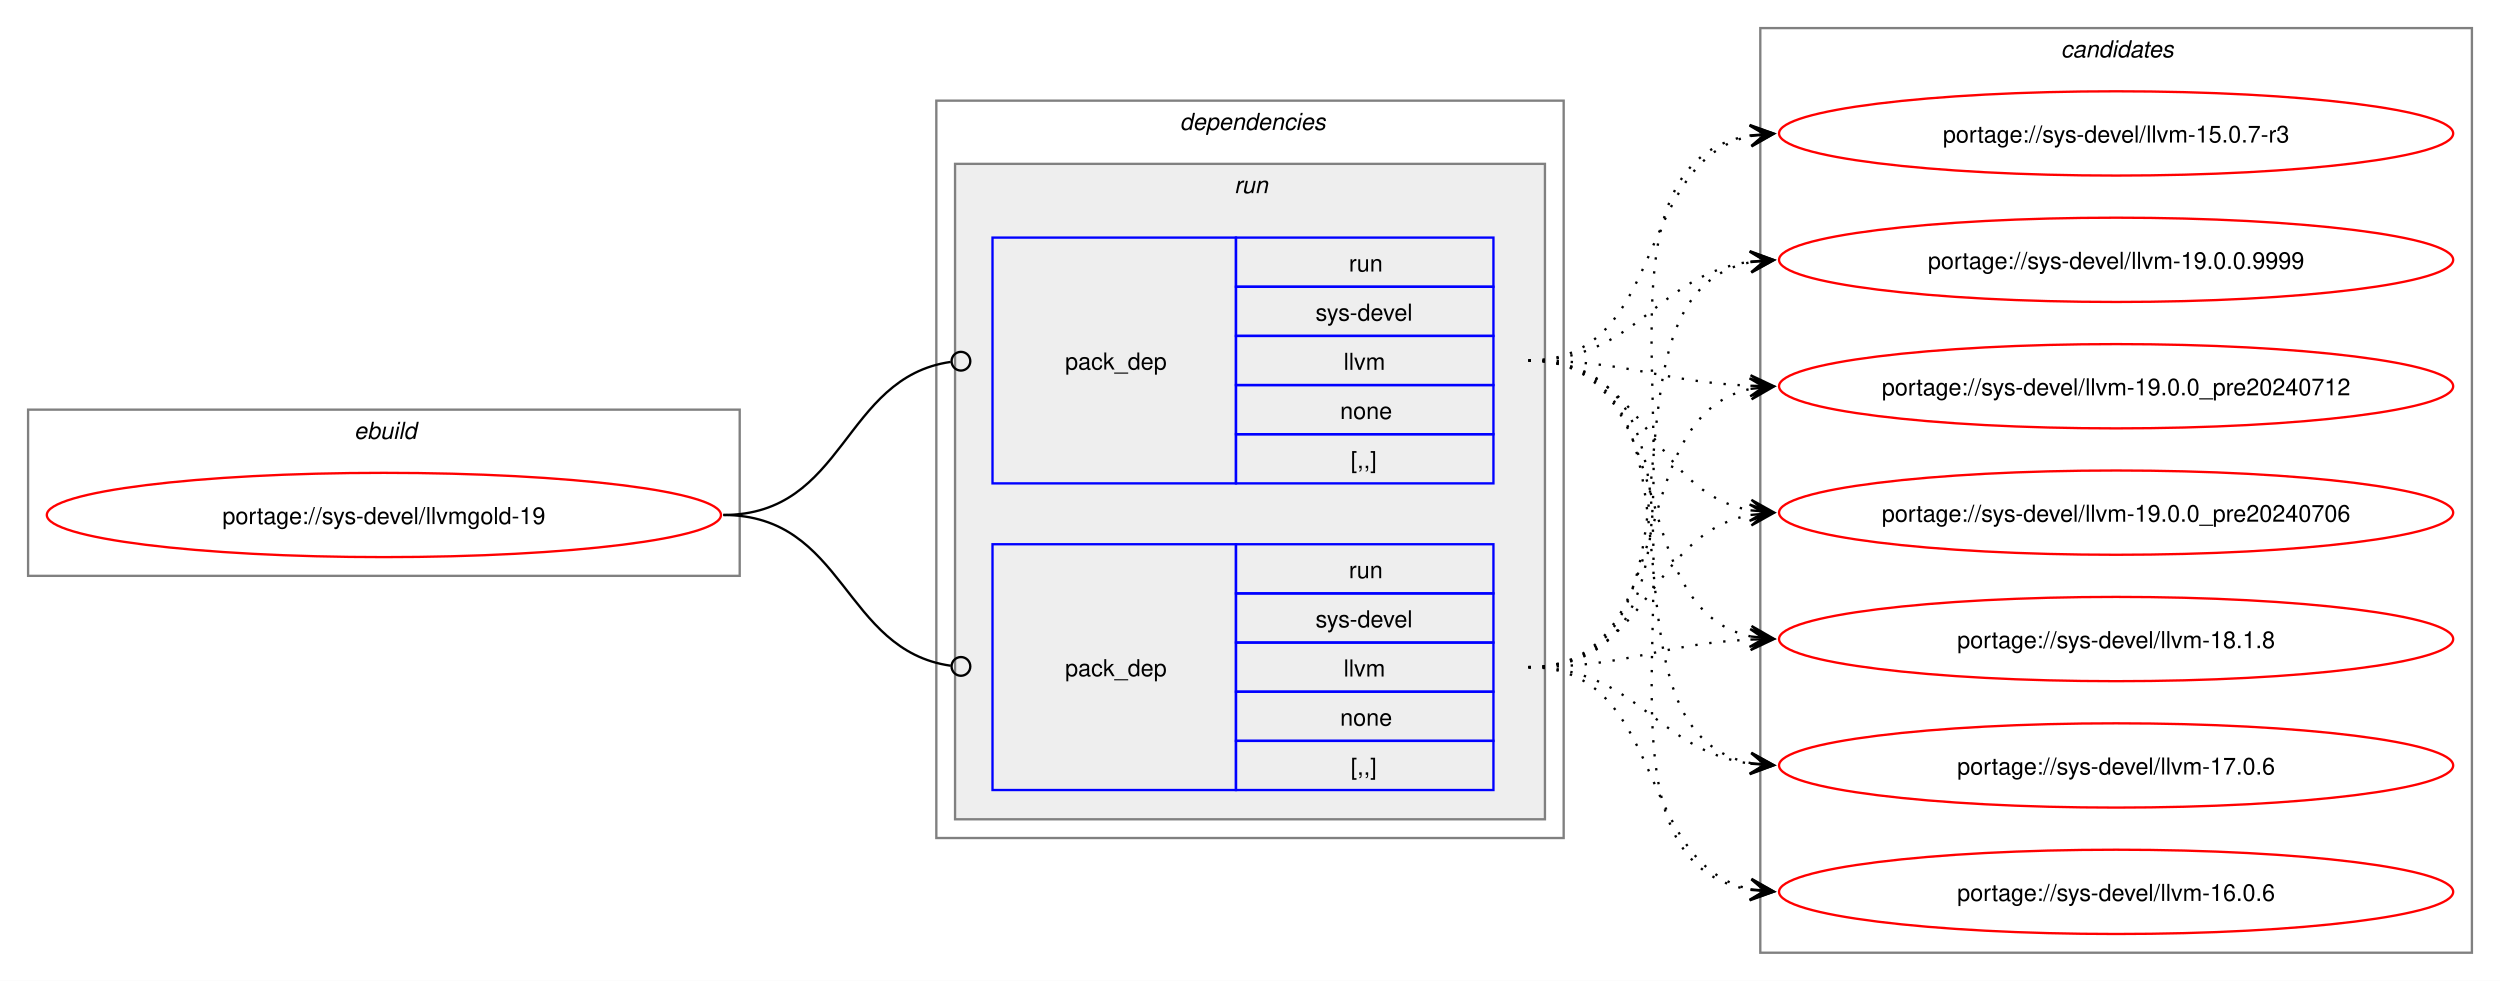
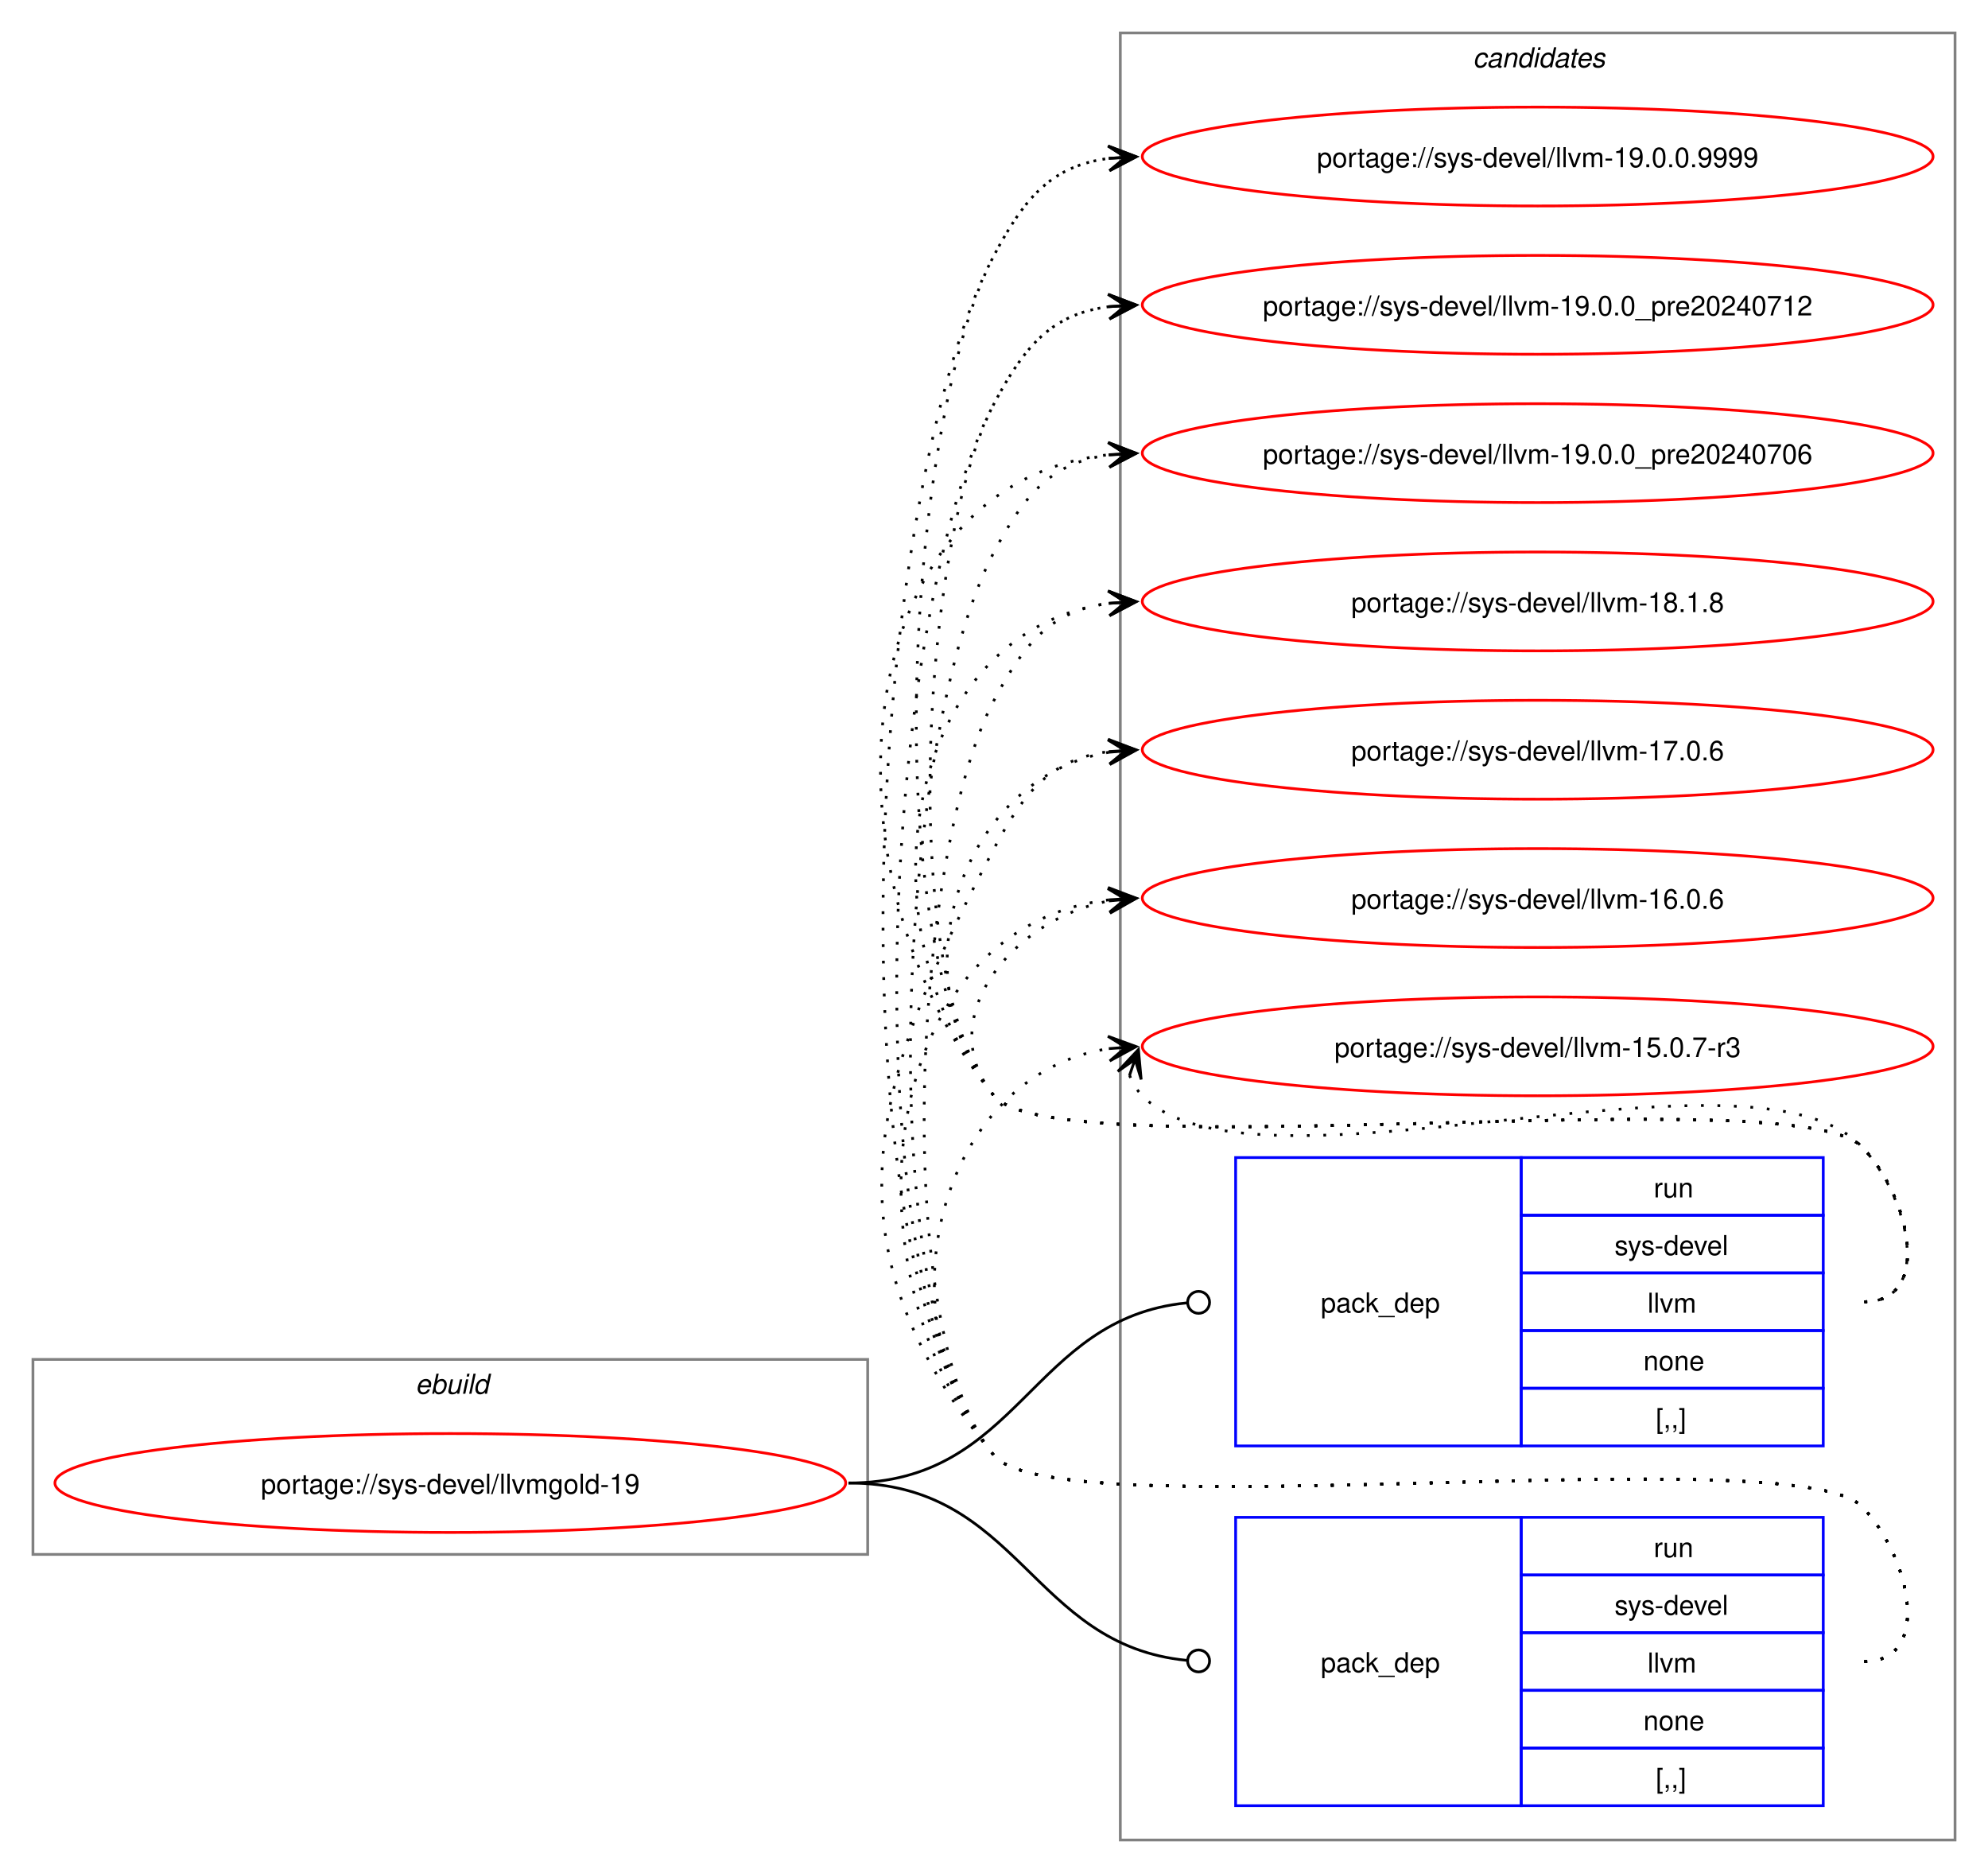
- <svg xmlns="http://www.w3.org/2000/svg" xmlns:xlink="http://www.w3.org/1999/xlink" width="1068pt" height="419pt" viewBox="0.00 0.00 1068.00 419.00">
-   <g id="graph0" class="graph" transform="scale(1 1) rotate(0) translate(4 415)">
-     <polygon fill="white" stroke="none" points="-4,4 -4,-415 1064,-415 1064,4 -4,4" />
+ <svg xmlns="http://www.w3.org/2000/svg" xmlns:xlink="http://www.w3.org/1999/xlink" width="724pt" height="682pt" viewBox="0.00 0.00 724.00 682.00">
+   <g id="graph0" class="graph" transform="scale(1 1) rotate(0) translate(4 678)">
+     <polygon fill="white" stroke="none" points="-4,4 -4,-678 720,-678 720,4 -4,4" />
+     <g id="clust8" class="cluster">
+       <polygon fill="none" stroke="gray" points="404,-8 404,-666 708,-666 708,-8 404,-8" />
+       <text text-anchor="start" x="532.38" y="-653.5" font-family="Helvetica,sans-Serif" font-style="italic" font-size="10.00">candidates</text>
+     </g>
    <g id="clust1" class="cluster">
-       <polygon fill="none" stroke="gray" points="8,-169 8,-240 312,-240 312,-169 8,-169" />
-       <text text-anchor="start" x="147.25" y="-227.5" font-family="Helvetica,sans-Serif" font-style="italic" font-size="10.00">ebuild</text>
-     </g>
-     <g id="clust2" class="cluster">
-       <polygon fill="none" stroke="gray" points="396,-57 396,-372 664,-372 664,-57 396,-57" />
-       <text text-anchor="start" x="500" y="-359.5" font-family="Helvetica,sans-Serif" font-style="italic" font-size="10.00">dependencies</text>
-     </g>
-     <g id="clust5" class="cluster">
-       <polygon fill="#eeeeee" stroke="gray" points="404,-65 404,-345 656,-345 656,-65 404,-65" />
-       <text text-anchor="start" x="523.25" y="-332.5" font-family="Helvetica,sans-Serif" font-style="italic" font-size="10.00">run</text>
-     </g>
-     <g id="clust8" class="cluster">
-       <polygon fill="none" stroke="gray" points="748,-8 748,-403 1052,-403 1052,-8 748,-8" />
-       <text text-anchor="start" x="876.38" y="-390.5" font-family="Helvetica,sans-Serif" font-style="italic" font-size="10.00">candidates</text>
+       <polygon fill="none" stroke="gray" points="8,-112 8,-183 312,-183 312,-112 8,-112" />
+       <text text-anchor="start" x="147.25" y="-170.5" font-family="Helvetica,sans-Serif" font-style="italic" font-size="10.00">ebuild</text>
    </g>
    <g id="node1" class="node">
      <g id="a_node1">
        <a xlink:href="../sys-devel/llvmgold-19.svg" xlink:title="portage://sys-devel/llvmgold-19">
-           <ellipse fill="none" stroke="red" cx="160" cy="-195" rx="144" ry="18" />
-           <text text-anchor="middle" x="160" y="-191.12" font-family="Helvetica,sans-Serif" font-size="10.00">portage://sys-devel/llvmgold-19</text>
+           <ellipse fill="none" stroke="red" cx="160" cy="-138" rx="144" ry="18" />
+           <text text-anchor="middle" x="160" y="-134.12" font-family="Helvetica,sans-Serif" font-size="10.00">portage://sys-devel/llvmgold-19</text>
        </a>
      </g>
    </g>
    <g id="node2" class="node">
-       <polygon fill="none" stroke="blue" points="420,-208.5 420,-313.5 524,-313.5 524,-208.5 420,-208.5" />
-       <text text-anchor="start" x="451" y="-257.12" font-family="Helvetica,sans-Serif" font-size="10.00">pack_dep</text>
-       <polygon fill="none" stroke="blue" points="524,-292.5 524,-313.5 634,-313.5 634,-292.5 524,-292.5" />
-       <text text-anchor="start" x="572.25" y="-299" font-family="Helvetica,sans-Serif" font-size="10.00">run</text>
-       <polygon fill="none" stroke="blue" points="524,-271.5 524,-292.5 634,-292.5 634,-271.5 524,-271.5" />
-       <text text-anchor="start" x="558" y="-278" font-family="Helvetica,sans-Serif" font-size="10.00">sys-devel</text>
-       <polygon fill="none" stroke="blue" points="524,-250.5 524,-271.5 634,-271.5 634,-250.5 524,-250.5" />
-       <text text-anchor="start" x="570" y="-257" font-family="Helvetica,sans-Serif" font-size="10.00">llvm</text>
-       <polygon fill="none" stroke="blue" points="524,-229.5 524,-250.5 634,-250.5 634,-229.5 524,-229.5" />
-       <text text-anchor="start" x="568.5" y="-236" font-family="Helvetica,sans-Serif" font-size="10.00">none</text>
-       <polygon fill="none" stroke="blue" points="524,-208.5 524,-229.5 634,-229.5 634,-208.5 524,-208.5" />
-       <text text-anchor="start" x="573" y="-215" font-family="Helvetica,sans-Serif" font-size="10.00">[,,]</text>
+       <polygon fill="none" stroke="blue" points="446,-151.5 446,-256.5 550,-256.5 550,-151.5 446,-151.5" />
+       <text text-anchor="start" x="477" y="-200.12" font-family="Helvetica,sans-Serif" font-size="10.00">pack_dep</text>
+       <polygon fill="none" stroke="blue" points="550,-235.5 550,-256.5 660,-256.5 660,-235.5 550,-235.5" />
+       <text text-anchor="start" x="598.25" y="-242" font-family="Helvetica,sans-Serif" font-size="10.00">run</text>
+       <polygon fill="none" stroke="blue" points="550,-214.5 550,-235.5 660,-235.5 660,-214.5 550,-214.5" />
+       <text text-anchor="start" x="584" y="-221" font-family="Helvetica,sans-Serif" font-size="10.00">sys-devel</text>
+       <polygon fill="none" stroke="blue" points="550,-193.5 550,-214.5 660,-214.5 660,-193.5 550,-193.5" />
+       <text text-anchor="start" x="596" y="-200" font-family="Helvetica,sans-Serif" font-size="10.00">llvm</text>
+       <polygon fill="none" stroke="blue" points="550,-172.5 550,-193.5 660,-193.5 660,-172.5 550,-172.5" />
+       <text text-anchor="start" x="594.5" y="-179" font-family="Helvetica,sans-Serif" font-size="10.00">none</text>
+       <polygon fill="none" stroke="blue" points="550,-151.5 550,-172.5 660,-172.5 660,-151.5 550,-151.5" />
+       <text text-anchor="start" x="599" y="-158" font-family="Helvetica,sans-Serif" font-size="10.00">[,,]</text>
    </g>
    <g id="edge1" class="edge">
-       <path fill="none" stroke="black" d="M305,-195C357.35,-195 355.87,-253.74 402.13,-260.39" />
-       <ellipse fill="none" stroke="black" cx="406.51" cy="-260.69" rx="4" ry="4" />
+       <path fill="none" stroke="black" d="M305,-138C367.52,-138 371.19,-197.96 428.19,-203.58" />
+       <ellipse fill="none" stroke="black" cx="432.51" cy="-203.78" rx="4" ry="4" />
    </g>
    <g id="node3" class="node">
-       <polygon fill="none" stroke="blue" points="420,-77.5 420,-182.5 524,-182.5 524,-77.5 420,-77.5" />
-       <text text-anchor="start" x="451" y="-126.12" font-family="Helvetica,sans-Serif" font-size="10.00">pack_dep</text>
-       <polygon fill="none" stroke="blue" points="524,-161.5 524,-182.5 634,-182.5 634,-161.5 524,-161.5" />
-       <text text-anchor="start" x="572.25" y="-168" font-family="Helvetica,sans-Serif" font-size="10.00">run</text>
-       <polygon fill="none" stroke="blue" points="524,-140.5 524,-161.5 634,-161.5 634,-140.5 524,-140.5" />
-       <text text-anchor="start" x="558" y="-147" font-family="Helvetica,sans-Serif" font-size="10.00">sys-devel</text>
-       <polygon fill="none" stroke="blue" points="524,-119.5 524,-140.5 634,-140.5 634,-119.5 524,-119.5" />
-       <text text-anchor="start" x="570" y="-126" font-family="Helvetica,sans-Serif" font-size="10.00">llvm</text>
-       <polygon fill="none" stroke="blue" points="524,-98.5 524,-119.5 634,-119.5 634,-98.5 524,-98.5" />
-       <text text-anchor="start" x="568.5" y="-105" font-family="Helvetica,sans-Serif" font-size="10.00">none</text>
-       <polygon fill="none" stroke="blue" points="524,-77.5 524,-98.5 634,-98.5 634,-77.5 524,-77.5" />
-       <text text-anchor="start" x="573" y="-84" font-family="Helvetica,sans-Serif" font-size="10.00">[,,]</text>
+       <polygon fill="none" stroke="blue" points="446,-20.5 446,-125.5 550,-125.5 550,-20.5 446,-20.5" />
+       <text text-anchor="start" x="477" y="-69.12" font-family="Helvetica,sans-Serif" font-size="10.00">pack_dep</text>
+       <polygon fill="none" stroke="blue" points="550,-104.5 550,-125.5 660,-125.5 660,-104.5 550,-104.5" />
+       <text text-anchor="start" x="598.25" y="-111" font-family="Helvetica,sans-Serif" font-size="10.00">run</text>
+       <polygon fill="none" stroke="blue" points="550,-83.5 550,-104.5 660,-104.5 660,-83.5 550,-83.5" />
+       <text text-anchor="start" x="584" y="-90" font-family="Helvetica,sans-Serif" font-size="10.00">sys-devel</text>
+       <polygon fill="none" stroke="blue" points="550,-62.5 550,-83.5 660,-83.5 660,-62.5 550,-62.5" />
+       <text text-anchor="start" x="596" y="-69" font-family="Helvetica,sans-Serif" font-size="10.00">llvm</text>
+       <polygon fill="none" stroke="blue" points="550,-41.5 550,-62.5 660,-62.5 660,-41.5 550,-41.5" />
+       <text text-anchor="start" x="594.5" y="-48" font-family="Helvetica,sans-Serif" font-size="10.00">none</text>
+       <polygon fill="none" stroke="blue" points="550,-20.5 550,-41.5 660,-41.5 660,-20.5 550,-20.5" />
+       <text text-anchor="start" x="599" y="-27" font-family="Helvetica,sans-Serif" font-size="10.00">[,,]</text>
    </g>
    <g id="edge2" class="edge">
-       <path fill="none" stroke="black" d="M305,-195C357.13,-195 356.06,-137.15 402.16,-130.6" />
-       <ellipse fill="none" stroke="black" cx="406.51" cy="-130.31" rx="4" ry="4" />
+       <path fill="none" stroke="black" d="M305,-138C367.33,-138 371.35,-78.95 428.21,-73.42" />
+       <ellipse fill="none" stroke="black" cx="432.51" cy="-73.21" rx="4" ry="4" />
    </g>
    <g id="node4" class="node">
      <g id="a_node4">
        <a xlink:href="../sys-devel/llvm-19.0.0.9999.svg" xlink:title="portage://sys-devel/llvm-19.0.0.9999">
-           <ellipse fill="none" stroke="red" cx="900" cy="-304" rx="144" ry="18" />
-           <text text-anchor="middle" x="900" y="-300.12" font-family="Helvetica,sans-Serif" font-size="10.00">portage://sys-devel/llvm-19.0.0.9999</text>
+           <ellipse fill="none" stroke="red" cx="556" cy="-621" rx="144" ry="18" />
+           <text text-anchor="middle" x="556" y="-617.12" font-family="Helvetica,sans-Serif" font-size="10.00">portage://sys-devel/llvm-19.0.0.9999</text>
        </a>
      </g>
    </g>
    <g id="edge3" class="edge">
-       <path fill="none" stroke="black" stroke-dasharray="1,5" d="M649,-261C695.87,-261 703.2,-297.54 743.89,-303.25" />
-       <polygon fill="black" stroke="black" points="753.78,-303.92 743.51,-307.74 750.01,-303.66 743.81,-303.25 743.81,-303.25 743.81,-303.25 750.01,-303.66 744.11,-298.76 753.78,-303.92" />
+       <path fill="none" stroke="black" stroke-dasharray="1,5" d="M675,-204C700.12,-204 691.6,-242.59 674,-260.5 649.35,-285.59 380.36,-251.85 358,-279 314.78,-331.5 326.17,-524.91 358,-585 369.45,-606.63 379.33,-617.67 399.96,-620.35" />
+       <polygon fill="black" stroke="black" points="409.78,-620.93 399.54,-624.83 406.01,-620.7 399.8,-620.34 399.8,-620.34 399.8,-620.34 406.01,-620.7 400.07,-615.85 409.78,-620.93" />
    </g>
    <g id="node5" class="node">
      <g id="a_node5">
        <a xlink:href="../sys-devel/llvm-19.0.0_pre20240712.svg" xlink:title="portage://sys-devel/llvm-19.0.0_pre20240712">
-           <ellipse fill="none" stroke="red" cx="900" cy="-250" rx="144" ry="18" />
-           <text text-anchor="middle" x="900" y="-246.12" font-family="Helvetica,sans-Serif" font-size="10.00">portage://sys-devel/llvm-19.0.0_pre20240712</text>
+           <ellipse fill="none" stroke="red" cx="556" cy="-567" rx="144" ry="18" />
+           <text text-anchor="middle" x="556" y="-563.12" font-family="Helvetica,sans-Serif" font-size="10.00">portage://sys-devel/llvm-19.0.0_pre20240712</text>
        </a>
      </g>
    </g>
    <g id="edge4" class="edge">
-       <path fill="none" stroke="black" stroke-dasharray="1,5" d="M649,-261C692.48,-261 705.54,-251.73 744.03,-250.21" />
-       <polygon fill="black" stroke="black" points="753.78,-250.02 743.87,-254.71 750,-250.1 743.78,-250.21 743.78,-250.21 743.78,-250.21 750,-250.1 743.7,-245.72 753.78,-250.02" />
+       <path fill="none" stroke="black" stroke-dasharray="1,5" d="M675,-204C700.12,-204 691.6,-242.59 674,-260.5 649.35,-285.59 380.36,-251.85 358,-279 322.41,-322.23 331.79,-481.51 358,-531 369.45,-552.63 379.33,-563.67 399.96,-566.35" />
+       <polygon fill="black" stroke="black" points="409.78,-566.93 399.54,-570.83 406.01,-566.7 399.8,-566.34 399.8,-566.34 399.8,-566.34 406.01,-566.7 400.07,-561.85 409.78,-566.93" />
    </g>
    <g id="node6" class="node">
      <g id="a_node6">
        <a xlink:href="../sys-devel/llvm-19.0.0_pre20240706.svg" xlink:title="portage://sys-devel/llvm-19.0.0_pre20240706">
-           <ellipse fill="none" stroke="red" cx="900" cy="-196" rx="144" ry="18" />
-           <text text-anchor="middle" x="900" y="-192.12" font-family="Helvetica,sans-Serif" font-size="10.00">portage://sys-devel/llvm-19.0.0_pre20240706</text>
+           <ellipse fill="none" stroke="red" cx="556" cy="-513" rx="144" ry="18" />
+           <text text-anchor="middle" x="556" y="-509.12" font-family="Helvetica,sans-Serif" font-size="10.00">portage://sys-devel/llvm-19.0.0_pre20240706</text>
        </a>
      </g>
    </g>
    <g id="edge5" class="edge">
-       <path fill="none" stroke="black" stroke-dasharray="1,5" d="M649,-261C700.27,-261 700.08,-205.06 743.91,-196.97" />
-       <polygon fill="black" stroke="black" points="753.79,-196.11 744.22,-201.46 750.02,-196.44 743.82,-196.98 743.82,-196.98 743.82,-196.98 750.02,-196.44 743.43,-192.49 753.79,-196.11" />
+       <path fill="none" stroke="black" stroke-dasharray="1,5" d="M675,-204C700.12,-204 691.6,-242.59 674,-260.5 649.35,-285.59 380.36,-251.85 358,-279 292.67,-358.35 303.45,-502.13 399.8,-512.42" />
+       <polygon fill="black" stroke="black" points="409.78,-512.94 399.56,-516.91 406.01,-512.74 399.8,-512.42 399.8,-512.42 399.8,-512.42 406.01,-512.74 400.03,-507.92 409.78,-512.94" />
    </g>
    <g id="node7" class="node">
      <g id="a_node7">
        <a xlink:href="../sys-devel/llvm-18.1.8.svg" xlink:title="portage://sys-devel/llvm-18.1.8">
-           <ellipse fill="none" stroke="red" cx="900" cy="-142" rx="144" ry="18" />
-           <text text-anchor="middle" x="900" y="-138.12" font-family="Helvetica,sans-Serif" font-size="10.00">portage://sys-devel/llvm-18.1.8</text>
+           <ellipse fill="none" stroke="red" cx="556" cy="-459" rx="144" ry="18" />
+           <text text-anchor="middle" x="556" y="-455.12" font-family="Helvetica,sans-Serif" font-size="10.00">portage://sys-devel/llvm-18.1.8</text>
        </a>
      </g>
    </g>
    <g id="edge6" class="edge">
-       <path fill="none" stroke="black" stroke-dasharray="1,5" d="M649,-261C715.82,-261 687.87,-155.1 743.95,-143.1" />
-       <polygon fill="black" stroke="black" points="753.79,-142.12 744.28,-147.59 750.02,-142.5 743.84,-143.11 743.84,-143.11 743.84,-143.11 750.02,-142.5 743.39,-138.64 753.79,-142.12" />
+       <path fill="none" stroke="black" stroke-dasharray="1,5" d="M675,-204C700.12,-204 691.6,-242.59 674,-260.5 649.35,-285.59 380.36,-251.85 358,-279 307.37,-340.49 325.73,-448.72 400.13,-458.32" />
+       <polygon fill="black" stroke="black" points="409.78,-458.92 399.52,-462.79 406.01,-458.69 399.8,-458.29 399.8,-458.29 399.8,-458.29 406.01,-458.69 400.09,-453.8 409.78,-458.92" />
    </g>
    <g id="node8" class="node">
      <g id="a_node8">
        <a xlink:href="../sys-devel/llvm-17.0.6.svg" xlink:title="portage://sys-devel/llvm-17.0.6">
-           <ellipse fill="none" stroke="red" cx="900" cy="-88" rx="144" ry="18" />
-           <text text-anchor="middle" x="900" y="-84.12" font-family="Helvetica,sans-Serif" font-size="10.00">portage://sys-devel/llvm-17.0.6</text>
+           <ellipse fill="none" stroke="red" cx="556" cy="-405" rx="144" ry="18" />
+           <text text-anchor="middle" x="556" y="-401.12" font-family="Helvetica,sans-Serif" font-size="10.00">portage://sys-devel/llvm-17.0.6</text>
        </a>
      </g>
    </g>
    <g id="edge7" class="edge">
-       <path fill="none" stroke="black" stroke-dasharray="1,5" d="M649,-261C735.3,-261 670.91,-102.55 744.26,-88.93" />
-       <polygon fill="black" stroke="black" points="753.79,-88.11 744.21,-93.45 750.02,-88.43 743.82,-88.97 743.82,-88.97 743.82,-88.97 750.02,-88.43 743.43,-84.49 753.79,-88.11" />
+       <path fill="none" stroke="black" stroke-dasharray="1,5" d="M675,-204C700.12,-204 691.6,-242.59 674,-260.5 649.35,-285.59 380.36,-251.85 358,-279 321.8,-322.97 346.66,-395.24 399.97,-404.1" />
+       <polygon fill="black" stroke="black" points="409.79,-404.9 399.45,-408.57 406.02,-404.59 399.82,-404.09 399.82,-404.09 399.82,-404.09 406.02,-404.59 400.18,-399.6 409.79,-404.9" />
    </g>
    <g id="node9" class="node">
      <g id="a_node9">
        <a xlink:href="../sys-devel/llvm-16.0.6.svg" xlink:title="portage://sys-devel/llvm-16.0.6">
-           <ellipse fill="none" stroke="red" cx="900" cy="-34" rx="144" ry="18" />
-           <text text-anchor="middle" x="900" y="-30.12" font-family="Helvetica,sans-Serif" font-size="10.00">portage://sys-devel/llvm-16.0.6</text>
+           <ellipse fill="none" stroke="red" cx="556" cy="-351" rx="144" ry="18" />
+           <text text-anchor="middle" x="556" y="-347.12" font-family="Helvetica,sans-Serif" font-size="10.00">portage://sys-devel/llvm-16.0.6</text>
        </a>
      </g>
    </g>
    <g id="edge8" class="edge">
-       <path fill="none" stroke="black" stroke-dasharray="1,5" d="M649,-261C756.43,-261 651.58,-49.68 744.08,-34.82" />
-       <polygon fill="black" stroke="black" points="753.79,-34.09 744.15,-39.33 750.01,-34.38 743.81,-34.84 743.81,-34.84 743.81,-34.84 750.01,-34.38 743.48,-30.36 753.79,-34.09" />
+       <path fill="none" stroke="black" stroke-dasharray="1,5" d="M675,-204C700.12,-204 691.6,-242.59 674,-260.5 649.35,-285.59 380.36,-251.85 358,-279 335.11,-306.8 364.6,-343.35 399.91,-349.95" />
+       <polygon fill="black" stroke="black" points="409.79,-350.89 399.41,-354.43 406.02,-350.53 399.83,-349.95 399.83,-349.95 399.83,-349.95 406.02,-350.53 400.25,-345.47 409.79,-350.89" />
    </g>
    <g id="node10" class="node">
      <g id="a_node10">
        <a xlink:href="../sys-devel/llvm-15.0.7-r3.svg" xlink:title="portage://sys-devel/llvm-15.0.7-r3">
-           <ellipse fill="none" stroke="red" cx="900" cy="-358" rx="144" ry="18" />
-           <text text-anchor="middle" x="900" y="-354.12" font-family="Helvetica,sans-Serif" font-size="10.00">portage://sys-devel/llvm-15.0.7-r3</text>
+           <ellipse fill="none" stroke="red" cx="556" cy="-297" rx="144" ry="18" />
+           <text text-anchor="middle" x="556" y="-293.12" font-family="Helvetica,sans-Serif" font-size="10.00">portage://sys-devel/llvm-15.0.7-r3</text>
        </a>
      </g>
    </g>
    <g id="edge9" class="edge">
-       <path fill="none" stroke="black" stroke-dasharray="1,5" d="M649,-261C708.87,-261 693.52,-346.25 743.99,-356.91" />
-       <polygon fill="black" stroke="black" points="753.79,-357.88 743.39,-361.37 750.02,-357.51 743.84,-356.9 743.84,-356.9 743.84,-356.9 750.02,-357.51 744.28,-352.42 753.79,-357.88" />
+       <path fill="none" stroke="black" stroke-dasharray="1,5" d="M407.37,-286.45C408.4,-283.7 410.07,-280.96 412,-279 452.96,-237.42 633.83,-302.85 674,-260.5 691.28,-242.28 700.12,-204 675,-204" />
+       <polygon fill="black" stroke="black" points="410.6,-295.85 403.09,-287.86 409.37,-292.27 407.34,-286.39 407.34,-286.39 407.34,-286.39 409.37,-292.27 411.6,-284.93 410.6,-295.85" />
    </g>
    <g id="edge10" class="edge">
-       <path fill="none" stroke="black" stroke-dasharray="1,5" d="M649,-130C735.66,-130 670.6,-289.37 744.22,-303.06" />
-       <polygon fill="black" stroke="black" points="753.79,-303.89 743.43,-307.51 750.02,-303.57 743.82,-303.03 743.82,-303.03 743.82,-303.03 750.02,-303.57 744.21,-298.55 753.79,-303.89" />
+       <path fill="none" stroke="black" stroke-dasharray="1,5" d="M675,-73C700.12,-73 691.6,-111.59 674,-129.5 649.35,-154.59 380.36,-120.85 358,-148 296.28,-222.97 312.55,-499.18 358,-585 369.45,-606.63 379.33,-617.67 399.96,-620.35" />
+       <polygon fill="black" stroke="black" points="409.78,-620.93 399.54,-624.83 406.01,-620.7 399.8,-620.34 399.8,-620.34 399.8,-620.34 406.01,-620.7 400.07,-615.85 409.78,-620.93" />
    </g>
    <g id="edge11" class="edge">
-       <path fill="none" stroke="black" stroke-dasharray="1,5" d="M649,-130C716.13,-130 687.61,-236.79 743.9,-248.89" />
-       <polygon fill="black" stroke="black" points="753.79,-249.88 743.39,-253.36 750.02,-249.5 743.84,-248.88 743.84,-248.88 743.84,-248.88 750.02,-249.5 744.29,-244.4 753.79,-249.88" />
+       <path fill="none" stroke="black" stroke-dasharray="1,5" d="M675,-73C700.12,-73 691.6,-111.59 674,-129.5 649.35,-154.59 380.36,-120.85 358,-148 303.9,-213.71 318.16,-455.79 358,-531 369.45,-552.63 379.33,-563.67 399.96,-566.35" />
+       <polygon fill="black" stroke="black" points="409.78,-566.93 399.54,-570.83 406.01,-566.7 399.8,-566.34 399.8,-566.34 399.8,-566.34 406.01,-566.7 400.07,-561.85 409.78,-566.93" />
    </g>
    <g id="edge12" class="edge">
-       <path fill="none" stroke="black" stroke-dasharray="1,5" d="M649,-130C700.49,-130 699.91,-186.81 743.87,-195.02" />
-       <polygon fill="black" stroke="black" points="753.79,-195.89 743.43,-199.49 750.02,-195.56 743.83,-195.01 743.83,-195.01 743.83,-195.01 750.02,-195.56 744.22,-190.53 753.79,-195.89" />
+       <path fill="none" stroke="black" stroke-dasharray="1,5" d="M675,-73C700.12,-73 691.6,-111.59 674,-129.5 649.35,-154.59 380.36,-120.85 358,-148 311.53,-204.44 323.78,-412.39 358,-477 369.45,-498.63 379.33,-509.67 399.96,-512.35" />
+       <polygon fill="black" stroke="black" points="409.78,-512.93 399.54,-516.83 406.01,-512.7 399.8,-512.34 399.8,-512.34 399.8,-512.34 406.01,-512.7 400.07,-507.85 409.78,-512.93" />
    </g>
    <g id="edge13" class="edge">
-       <path fill="none" stroke="black" stroke-dasharray="1,5" d="M649,-130C692.52,-130 705.51,-140.11 744.02,-141.77" />
-       <polygon fill="black" stroke="black" points="753.78,-141.97 743.69,-146.26 750,-141.9 743.78,-141.77 743.78,-141.77 743.78,-141.77 750,-141.9 743.88,-137.27 753.78,-141.97" />
+       <path fill="none" stroke="black" stroke-dasharray="1,5" d="M675,-73C700.12,-73 691.6,-111.59 674,-129.5 649.35,-154.59 380.36,-120.85 358,-148 319.16,-195.18 329.4,-369 358,-423 369.45,-444.63 379.33,-455.67 399.96,-458.35" />
+       <polygon fill="black" stroke="black" points="409.78,-458.93 399.54,-462.83 406.01,-458.7 399.8,-458.34 399.8,-458.34 399.8,-458.34 406.01,-458.7 400.07,-453.85 409.78,-458.93" />
    </g>
    <g id="edge14" class="edge">
-       <path fill="none" stroke="black" stroke-dasharray="1,5" d="M649,-130C695.72,-130 703.32,-94.31 743.92,-88.73" />
-       <polygon fill="black" stroke="black" points="753.78,-88.08 744.1,-93.23 750.01,-88.33 743.81,-88.74 743.81,-88.74 743.81,-88.74 750.01,-88.33 743.51,-84.25 753.78,-88.08" />
+       <path fill="none" stroke="black" stroke-dasharray="1,5" d="M675,-73C700.12,-73 691.6,-111.59 674,-129.5 649.35,-154.59 380.36,-120.85 358,-148 295.57,-223.83 312.03,-282.2 358,-369 369.45,-390.63 379.33,-401.67 399.96,-404.35" />
+       <polygon fill="black" stroke="black" points="409.78,-404.93 399.54,-408.83 406.01,-404.7 399.8,-404.34 399.8,-404.34 399.8,-404.34 406.01,-404.7 400.07,-399.85 409.78,-404.93" />
    </g>
    <g id="edge15" class="edge">
-       <path fill="none" stroke="black" stroke-dasharray="1,5" d="M649,-130C708.59,-130 693.75,-45.62 744.03,-35.08" />
-       <polygon fill="black" stroke="black" points="753.79,-34.12 744.28,-39.58 750.02,-34.49 743.84,-35.1 743.84,-35.1 743.84,-35.1 750.02,-34.49 743.4,-30.62 753.79,-34.12" />
+       <path fill="none" stroke="black" stroke-dasharray="1,5" d="M675,-73C700.12,-73 691.6,-111.59 674,-129.5 649.35,-154.59 380.36,-120.85 358,-148 301.16,-217.04 316.32,-340.35 399.9,-350.35" />
+       <polygon fill="black" stroke="black" points="409.78,-350.93 399.54,-354.84 406.01,-350.71 399.8,-350.35 399.8,-350.35 399.8,-350.35 406.01,-350.71 400.06,-345.85 409.78,-350.93" />
    </g>
    <g id="edge16" class="edge">
-       <path fill="none" stroke="black" stroke-dasharray="1,5" d="M649,-130C756.82,-130 651.23,-342.25 744.04,-357.17" />
-       <polygon fill="black" stroke="black" points="753.79,-357.91 743.48,-361.64 750.01,-357.62 743.81,-357.16 743.81,-357.16 743.81,-357.16 750.01,-357.62 744.15,-352.67 753.79,-357.91" />
+       <path fill="none" stroke="black" stroke-dasharray="1,5" d="M675,-73C700.12,-73 691.6,-111.59 674,-129.5 649.35,-154.59 380.36,-120.85 358,-148 315.77,-199.29 337.93,-286.76 399.86,-296.17" />
+       <polygon fill="black" stroke="black" points="409.78,-296.91 399.48,-300.66 406.01,-296.63 399.81,-296.17 399.81,-296.17 399.81,-296.17 406.01,-296.63 400.15,-291.68 409.78,-296.91" />
    </g>
  </g>
</svg>
